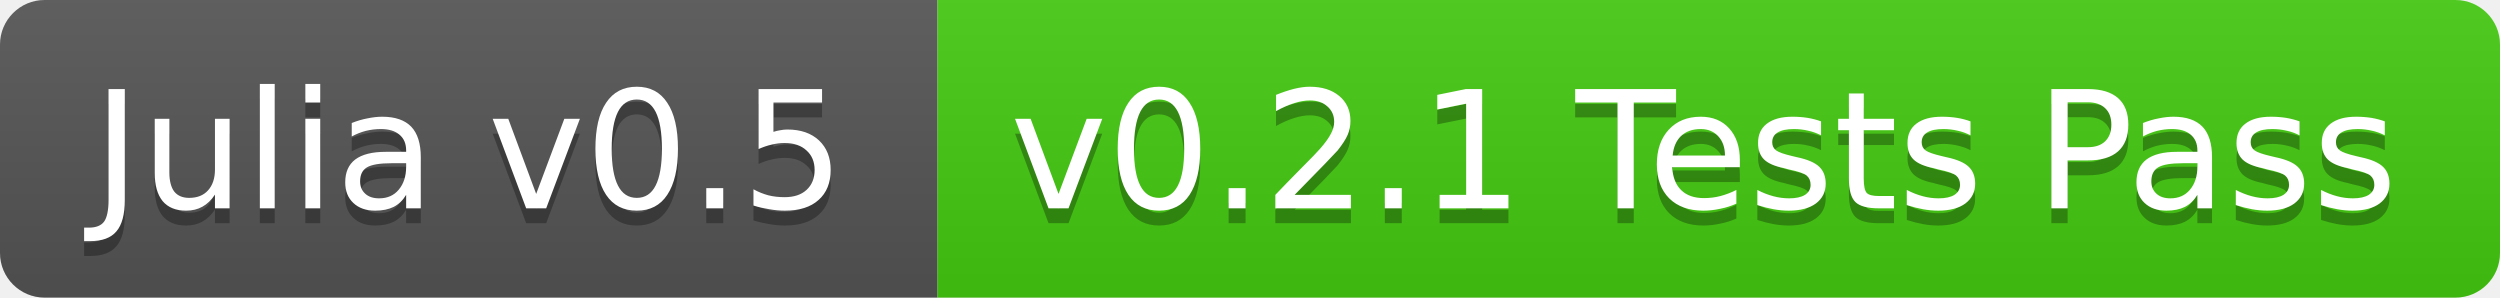
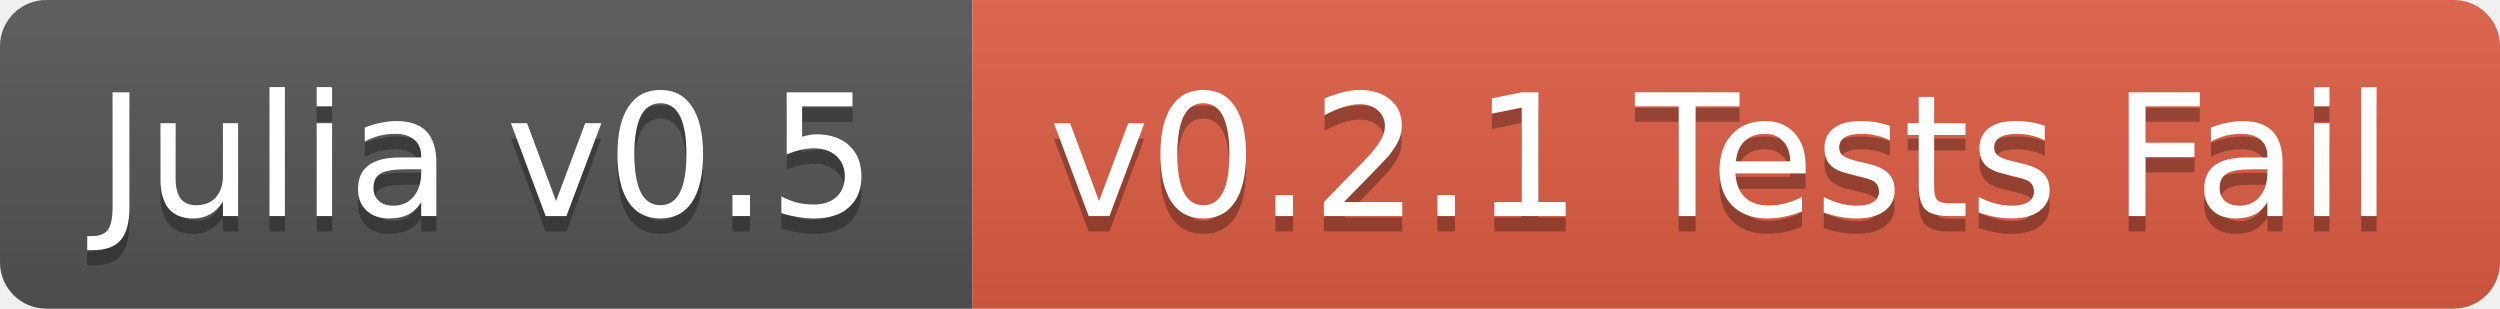
- <svg xmlns="http://www.w3.org/2000/svg" width="168" height="20">
+ <svg xmlns="http://www.w3.org/2000/svg" width="162" height="20">
  <linearGradient id="b" x2="0" y2="100%">
    <stop offset="0" stop-color="#bbb" stop-opacity=".1" />
    <stop offset="1" stop-opacity=".1" />
  </linearGradient>
  <clipPath id="a">
-     <rect width="168" height="20" rx="3" fill="#fff" />
+     <rect width="162" height="20" rx="3" fill="#fff" />
  </clipPath>
  <g clip-path="url(#a)">
    <path fill="#555" d="M0 0h63v20H0z" />
-     <path fill="#4c1" d="M63 0h105v20H63z" />
-     <path fill="url(#b)" d="M0 0h168v20H0z" />
+     <path fill="#e05d44" d="M63 0h99v20H63z" />
+     <path fill="url(#b)" d="M0 0h162v20H0z" />
  </g>
  <g fill="#fff" text-anchor="middle" font-family="DejaVu Sans,Verdana,Geneva,sans-serif" font-size="11">
    <text x="31.5" y="15" fill="#010101" fill-opacity=".3">Julia v0.5</text>
    <text x="31.5" y="14">Julia v0.5</text>
-     <text x="114.5" y="15" fill="#010101" fill-opacity=".3">v0.2.1 Tests Pass</text>
-     <text x="114.5" y="14">v0.2.1 Tests Pass</text>
+     <text x="111.5" y="15" fill="#010101" fill-opacity=".3">v0.2.1 Tests Fail</text>
+     <text x="111.5" y="14">v0.2.1 Tests Fail</text>
  </g>
</svg>
